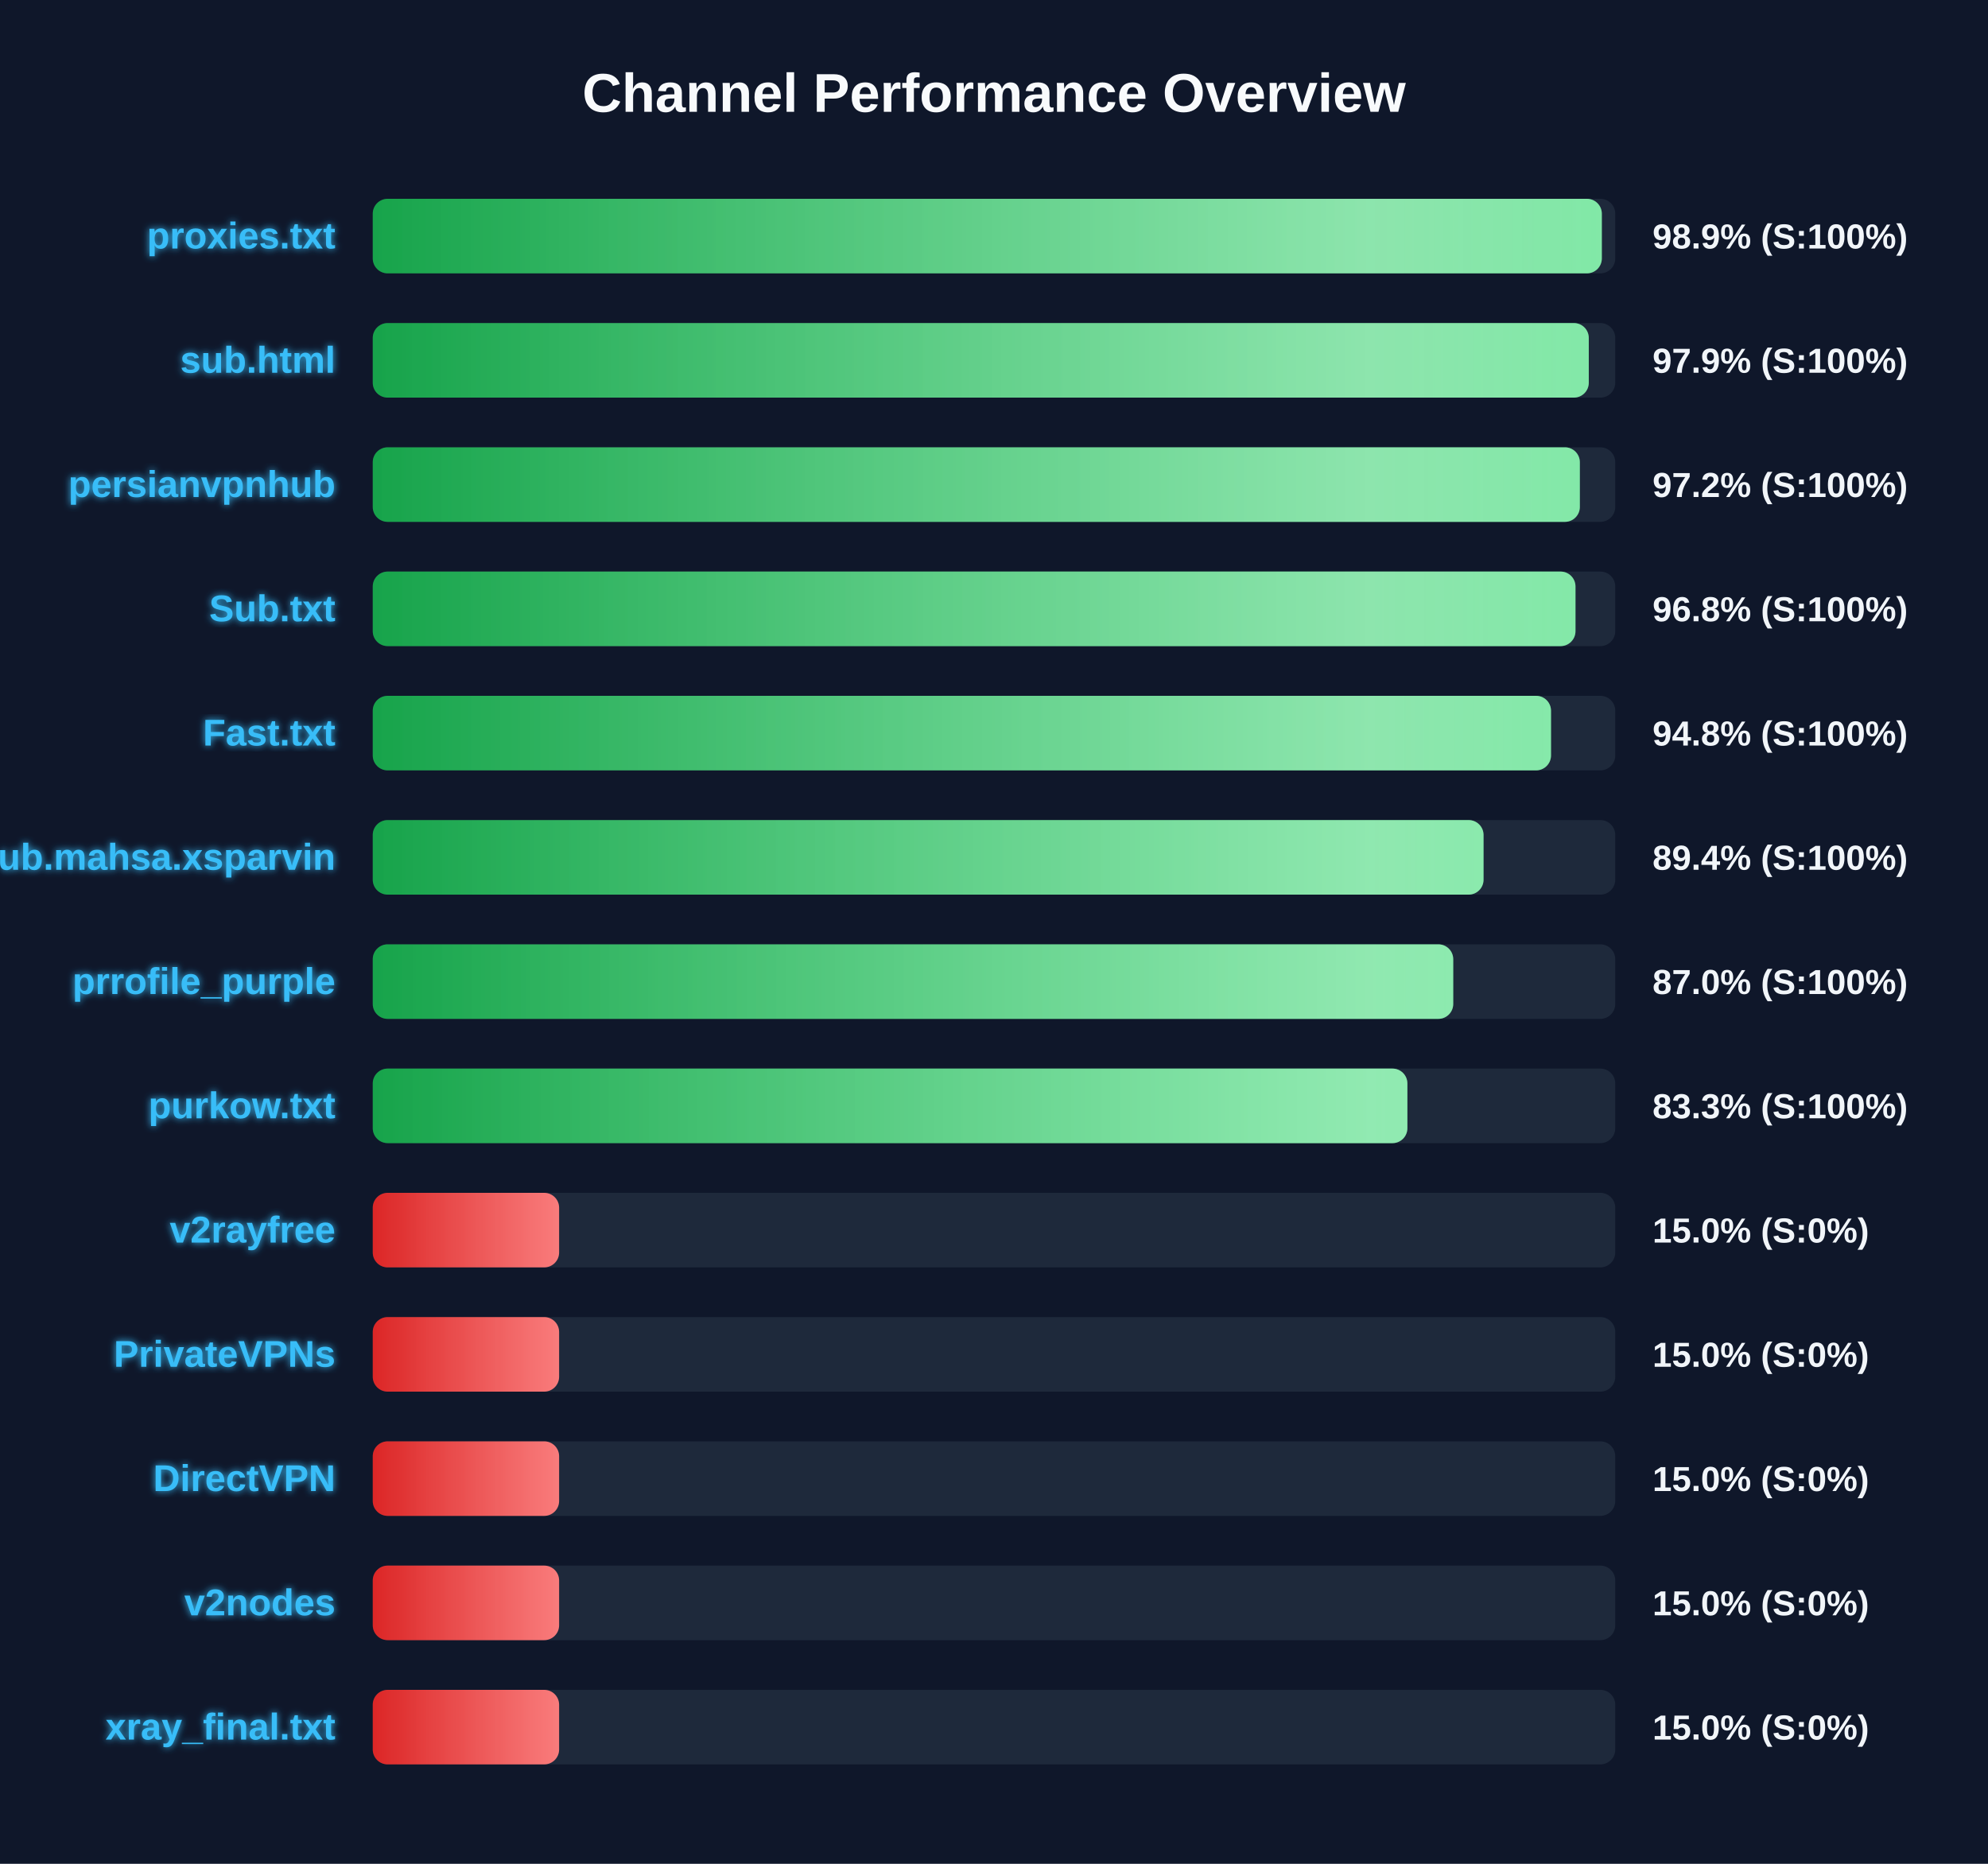
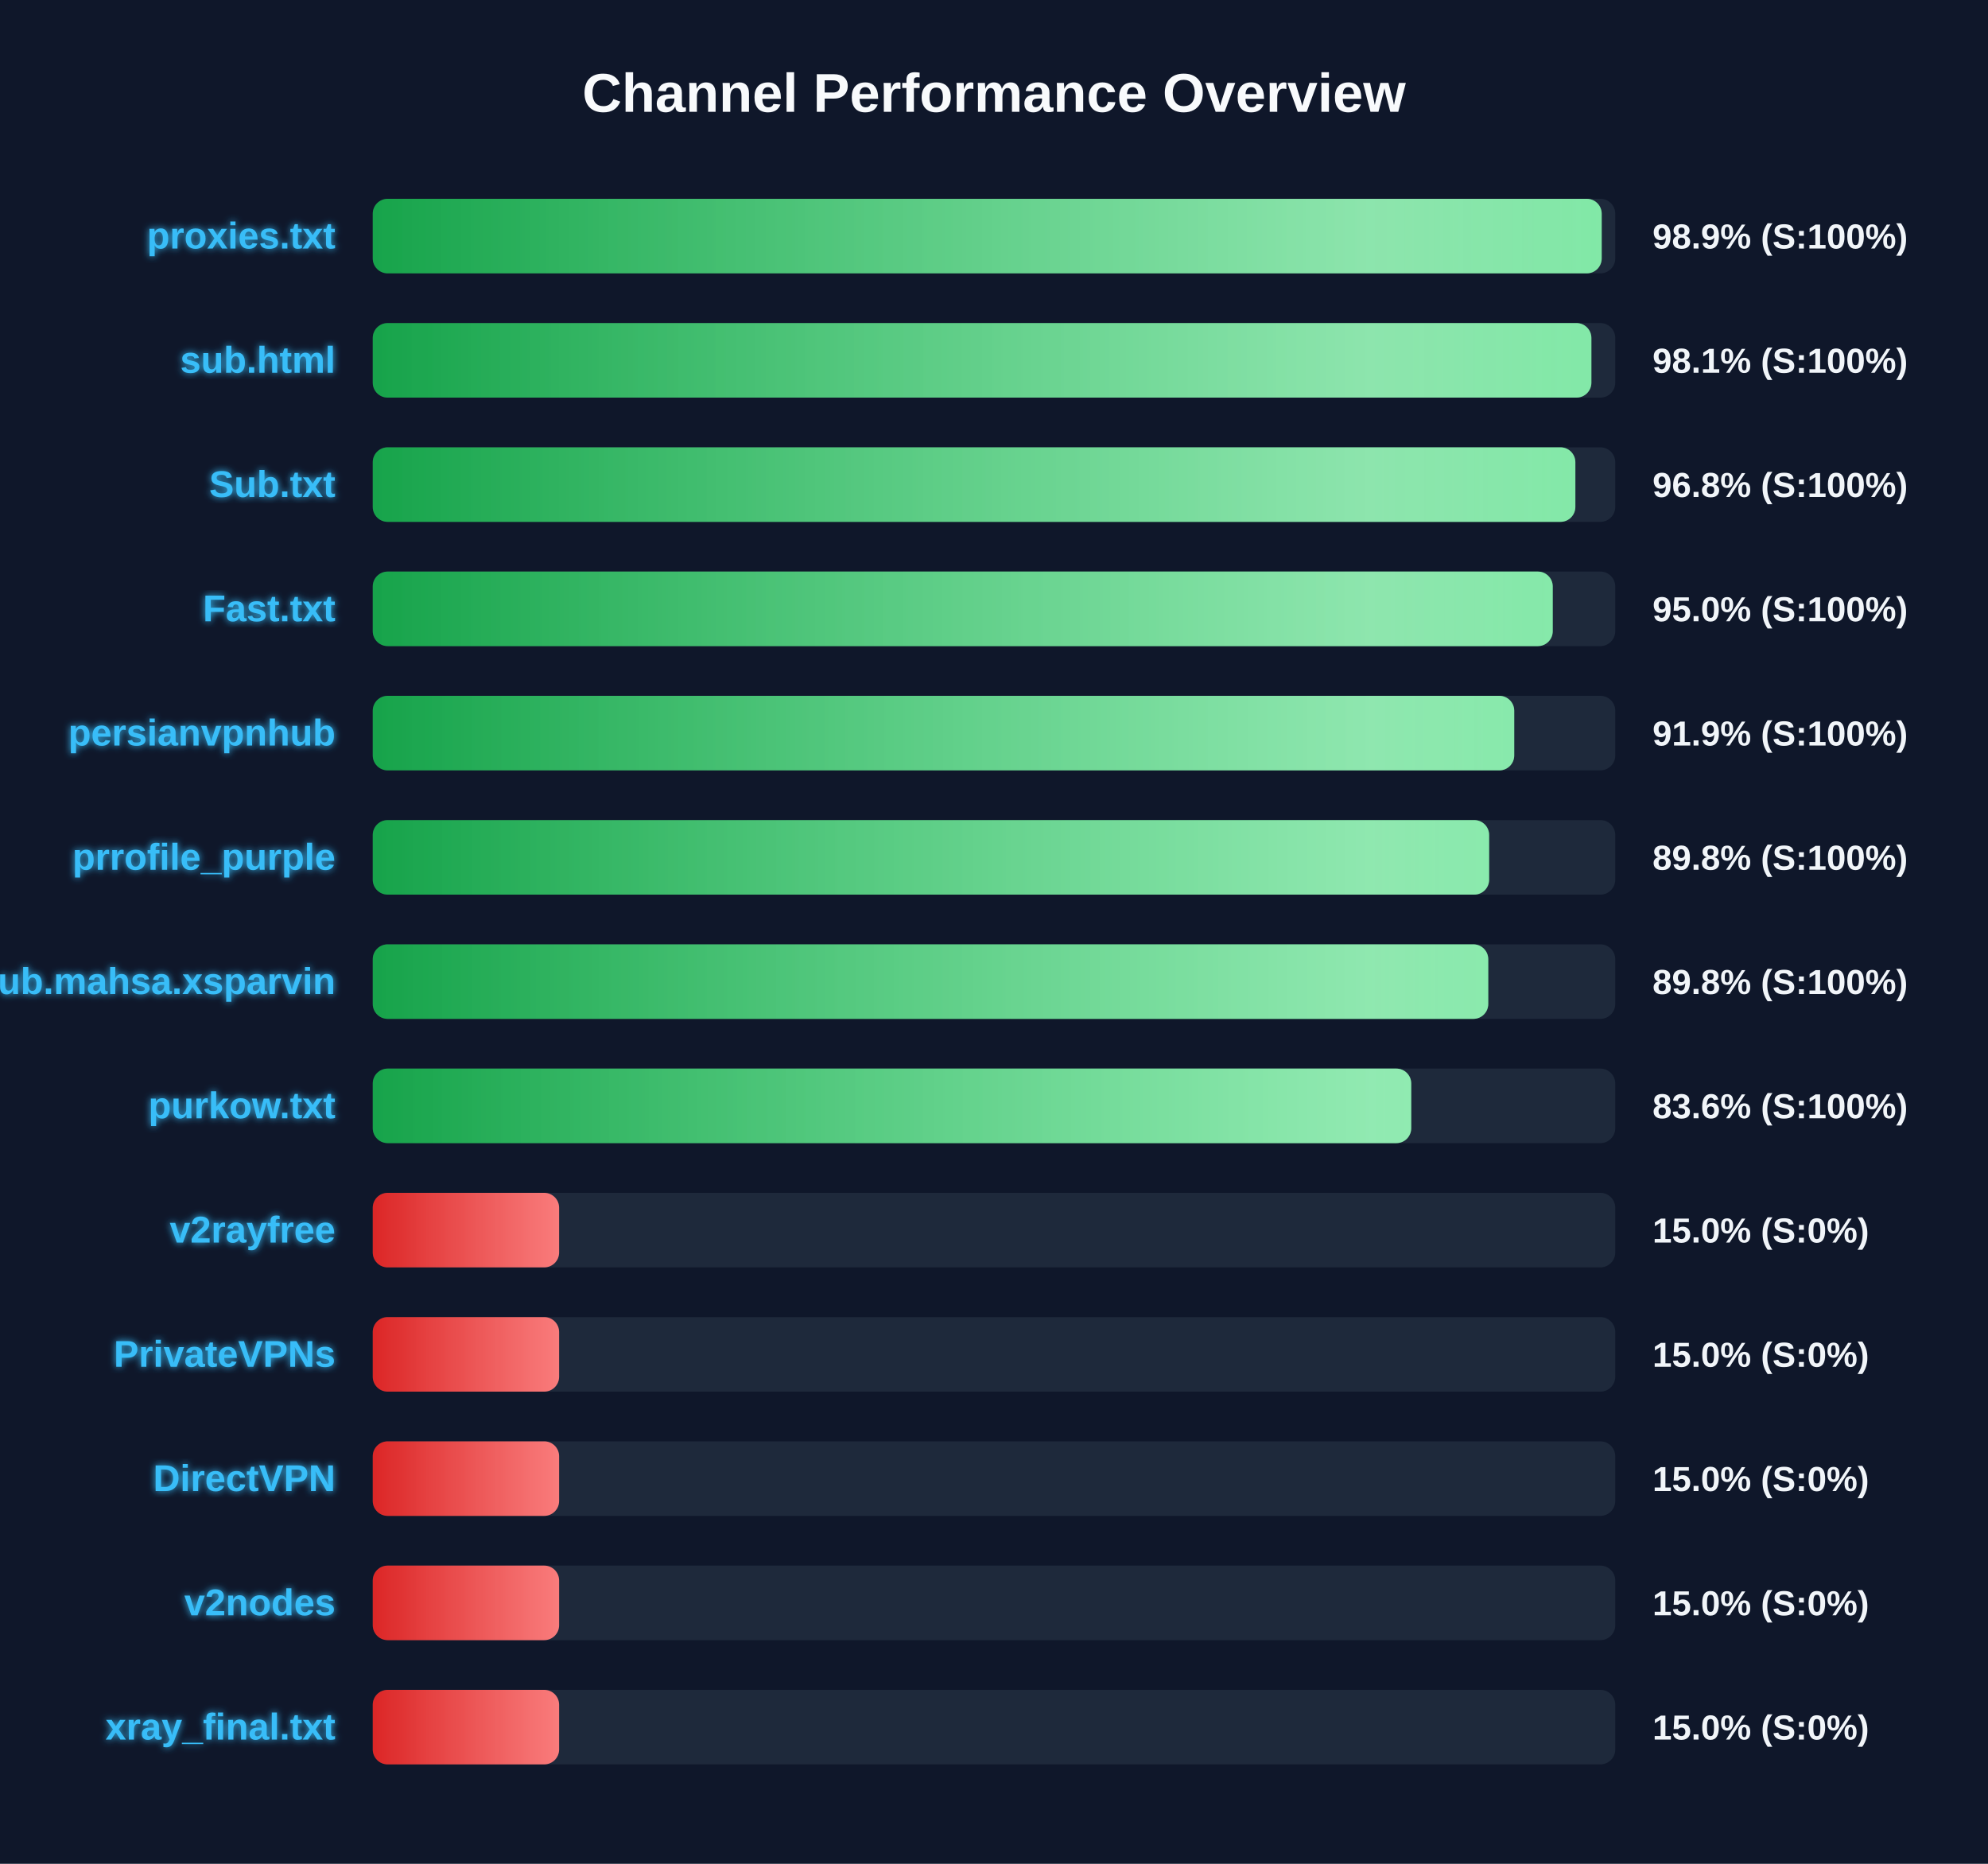
<svg xmlns="http://www.w3.org/2000/svg" width="800" height="750" version="1.1">
  <defs>
    <linearGradient id="grad-green" x1="0%" y1="0%" x2="100%" y2="0%">
      <stop offset="0%" stop-color="#16a34a" />
      <stop offset="100%" stop-color="#4ade80" />
    </linearGradient>
    <linearGradient id="grad-yellow" x1="0%" y1="0%" x2="100%" y2="0%">
      <stop offset="0%" stop-color="#ca8a04" />
      <stop offset="100%" stop-color="#fde047" />
    </linearGradient>
    <linearGradient id="grad-red" x1="0%" y1="0%" x2="100%" y2="0%">
      <stop offset="0%" stop-color="#dc2626" />
      <stop offset="100%" stop-color="#f87171" />
    </linearGradient>
    <linearGradient id="shimmer" x1="0%" y1="0%" x2="100%" y2="0%">
      <stop offset="0%" stop-color="rgba(255,255,255,0)" />
      <stop offset="50%" stop-color="rgba(255,255,255,0.4)" />
      <stop offset="100%" stop-color="rgba(255,255,255,0)" />
    </linearGradient>
    <filter id="glow" x="-20%" y="-20%" width="140%" height="140%">
      <feGaussianBlur stdDeviation="1.5" result="blur" />
      <feComposite in="SourceGraphic" in2="blur" operator="over" />
    </filter>
  </defs>
  <style>
        .bg-rect { fill: #0f172a; }
        .title { font: bold 22px 'Segoe UI', Arial, sans-serif; fill: #f8fafc; }
        .row { font: bold 15px 'Segoe UI', Arial, sans-serif; fill: #38bdf8; filter: url(#glow); }
        .score { font: bold 14px 'Segoe UI', Arial, sans-serif; fill: #f1f5f9; }
        @keyframes shimmer-anim {
            0% { transform: translateX(-100%); }
            100% { transform: translateX(200%); }
        }
        .shimmer-rect {
            animation: shimmer-anim 2.5s infinite linear;
        }
    </style>
  <rect width="100%" height="100%" class="bg-rect" />
  <text x="400" y="45" text-anchor="middle" class="title">Channel Performance Overview</text>
  <rect x="150" y="80" width="500" height="30" fill="#1e293b" rx="6" />
  <clipPath id="clip-0">
-     <rect x="150" y="80" width="494.6" height="30" rx="6" />
+     <rect x="150" y="80" width="494.55" height="30" rx="6" />
  </clipPath>
-   <rect x="150" y="80" width="494.6" height="30" fill="url(#grad-green)" rx="6" />
+   <rect x="150" y="80" width="494.55" height="30" fill="url(#grad-green)" rx="6" />
  <g clip-path="url(#clip-0)">
    <rect x="150" y="80" width="100%" height="30" fill="url(#shimmer)" class="shimmer-rect" />
  </g>
  <text x="135" y="100" text-anchor="end" class="row">proxies.txt</text>
  <text x="665" y="100" text-anchor="start" class="score">98.9% (S:100%)</text>
  <rect x="150" y="130" width="500" height="30" fill="#1e293b" rx="6" />
  <clipPath id="clip-1">
-     <rect x="150" y="130" width="489.35" height="30" rx="6" />
+     <rect x="150" y="130" width="490.4" height="30" rx="6" />
  </clipPath>
-   <rect x="150" y="130" width="489.35" height="30" fill="url(#grad-green)" rx="6" />
+   <rect x="150" y="130" width="490.4" height="30" fill="url(#grad-green)" rx="6" />
  <g clip-path="url(#clip-1)">
    <rect x="150" y="130" width="100%" height="30" fill="url(#shimmer)" class="shimmer-rect" />
  </g>
  <text x="135" y="150" text-anchor="end" class="row">sub.html</text>
-   <text x="665" y="150" text-anchor="start" class="score">97.9% (S:100%)</text>
+   <text x="665" y="150" text-anchor="start" class="score">98.1% (S:100%)</text>
  <rect x="150" y="180" width="500" height="30" fill="#1e293b" rx="6" />
  <clipPath id="clip-2">
-     <rect x="150" y="180" width="485.75" height="30" rx="6" />
+     <rect x="150" y="180" width="483.95" height="30" rx="6" />
  </clipPath>
-   <rect x="150" y="180" width="485.75" height="30" fill="url(#grad-green)" rx="6" />
+   <rect x="150" y="180" width="483.95" height="30" fill="url(#grad-green)" rx="6" />
  <g clip-path="url(#clip-2)">
    <rect x="150" y="180" width="100%" height="30" fill="url(#shimmer)" class="shimmer-rect" />
  </g>
-   <text x="135" y="200" text-anchor="end" class="row">persianvpnhub</text>
-   <text x="665" y="200" text-anchor="start" class="score">97.2% (S:100%)</text>
+   <text x="135" y="200" text-anchor="end" class="row">Sub.txt</text>
+   <text x="665" y="200" text-anchor="start" class="score">96.8% (S:100%)</text>
  <rect x="150" y="230" width="500" height="30" fill="#1e293b" rx="6" />
  <clipPath id="clip-3">
-     <rect x="150" y="230" width="484.0" height="30" rx="6" />
+     <rect x="150" y="230" width="474.85" height="30" rx="6" />
  </clipPath>
-   <rect x="150" y="230" width="484.0" height="30" fill="url(#grad-green)" rx="6" />
+   <rect x="150" y="230" width="474.85" height="30" fill="url(#grad-green)" rx="6" />
  <g clip-path="url(#clip-3)">
    <rect x="150" y="230" width="100%" height="30" fill="url(#shimmer)" class="shimmer-rect" />
  </g>
-   <text x="135" y="250" text-anchor="end" class="row">Sub.txt</text>
-   <text x="665" y="250" text-anchor="start" class="score">96.8% (S:100%)</text>
+   <text x="135" y="250" text-anchor="end" class="row">Fast.txt</text>
+   <text x="665" y="250" text-anchor="start" class="score">95.0% (S:100%)</text>
  <rect x="150" y="280" width="500" height="30" fill="#1e293b" rx="6" />
  <clipPath id="clip-4">
-     <rect x="150" y="280" width="474.15" height="30" rx="6" />
+     <rect x="150" y="280" width="459.35" height="30" rx="6" />
  </clipPath>
-   <rect x="150" y="280" width="474.15" height="30" fill="url(#grad-green)" rx="6" />
+   <rect x="150" y="280" width="459.35" height="30" fill="url(#grad-green)" rx="6" />
  <g clip-path="url(#clip-4)">
    <rect x="150" y="280" width="100%" height="30" fill="url(#shimmer)" class="shimmer-rect" />
  </g>
-   <text x="135" y="300" text-anchor="end" class="row">Fast.txt</text>
-   <text x="665" y="300" text-anchor="start" class="score">94.8% (S:100%)</text>
+   <text x="135" y="300" text-anchor="end" class="row">persianvpnhub</text>
+   <text x="665" y="300" text-anchor="start" class="score">91.9% (S:100%)</text>
  <rect x="150" y="330" width="500" height="30" fill="#1e293b" rx="6" />
  <clipPath id="clip-5">
-     <rect x="150" y="330" width="447.0" height="30" rx="6" />
+     <rect x="150" y="330" width="449.25" height="30" rx="6" />
  </clipPath>
-   <rect x="150" y="330" width="447.0" height="30" fill="url(#grad-green)" rx="6" />
+   <rect x="150" y="330" width="449.25" height="30" fill="url(#grad-green)" rx="6" />
  <g clip-path="url(#clip-5)">
    <rect x="150" y="330" width="100%" height="30" fill="url(#shimmer)" class="shimmer-rect" />
  </g>
-   <text x="135" y="350" text-anchor="end" class="row">Sub.mahsa.xsparvin</text>
-   <text x="665" y="350" text-anchor="start" class="score">89.4% (S:100%)</text>
+   <text x="135" y="350" text-anchor="end" class="row">prrofile_purple</text>
+   <text x="665" y="350" text-anchor="start" class="score">89.8% (S:100%)</text>
  <rect x="150" y="380" width="500" height="30" fill="#1e293b" rx="6" />
  <clipPath id="clip-6">
-     <rect x="150" y="380" width="434.8" height="30" rx="6" />
+     <rect x="150" y="380" width="448.9" height="30" rx="6" />
  </clipPath>
-   <rect x="150" y="380" width="434.8" height="30" fill="url(#grad-green)" rx="6" />
+   <rect x="150" y="380" width="448.9" height="30" fill="url(#grad-green)" rx="6" />
  <g clip-path="url(#clip-6)">
    <rect x="150" y="380" width="100%" height="30" fill="url(#shimmer)" class="shimmer-rect" />
  </g>
-   <text x="135" y="400" text-anchor="end" class="row">prrofile_purple</text>
-   <text x="665" y="400" text-anchor="start" class="score">87.0% (S:100%)</text>
+   <text x="135" y="400" text-anchor="end" class="row">Sub.mahsa.xsparvin</text>
+   <text x="665" y="400" text-anchor="start" class="score">89.8% (S:100%)</text>
  <rect x="150" y="430" width="500" height="30" fill="#1e293b" rx="6" />
  <clipPath id="clip-7">
-     <rect x="150" y="430" width="416.35" height="30" rx="6" />
+     <rect x="150" y="430" width="417.9" height="30" rx="6" />
  </clipPath>
-   <rect x="150" y="430" width="416.35" height="30" fill="url(#grad-green)" rx="6" />
+   <rect x="150" y="430" width="417.9" height="30" fill="url(#grad-green)" rx="6" />
  <g clip-path="url(#clip-7)">
    <rect x="150" y="430" width="100%" height="30" fill="url(#shimmer)" class="shimmer-rect" />
  </g>
  <text x="135" y="450" text-anchor="end" class="row">purkow.txt</text>
-   <text x="665" y="450" text-anchor="start" class="score">83.3% (S:100%)</text>
+   <text x="665" y="450" text-anchor="start" class="score">83.6% (S:100%)</text>
  <rect x="150" y="480" width="500" height="30" fill="#1e293b" rx="6" />
  <clipPath id="clip-8">
    <rect x="150" y="480" width="75.0" height="30" rx="6" />
  </clipPath>
  <rect x="150" y="480" width="75.0" height="30" fill="url(#grad-red)" rx="6" />
  <g clip-path="url(#clip-8)">
    <rect x="150" y="480" width="100%" height="30" fill="url(#shimmer)" class="shimmer-rect" />
  </g>
  <text x="135" y="500" text-anchor="end" class="row">v2rayfree</text>
  <text x="665" y="500" text-anchor="start" class="score">15.0% (S:0%)</text>
  <rect x="150" y="530" width="500" height="30" fill="#1e293b" rx="6" />
  <clipPath id="clip-9">
    <rect x="150" y="530" width="75.0" height="30" rx="6" />
  </clipPath>
  <rect x="150" y="530" width="75.0" height="30" fill="url(#grad-red)" rx="6" />
  <g clip-path="url(#clip-9)">
    <rect x="150" y="530" width="100%" height="30" fill="url(#shimmer)" class="shimmer-rect" />
  </g>
  <text x="135" y="550" text-anchor="end" class="row">PrivateVPNs</text>
  <text x="665" y="550" text-anchor="start" class="score">15.0% (S:0%)</text>
  <rect x="150" y="580" width="500" height="30" fill="#1e293b" rx="6" />
  <clipPath id="clip-10">
    <rect x="150" y="580" width="75.0" height="30" rx="6" />
  </clipPath>
  <rect x="150" y="580" width="75.0" height="30" fill="url(#grad-red)" rx="6" />
  <g clip-path="url(#clip-10)">
    <rect x="150" y="580" width="100%" height="30" fill="url(#shimmer)" class="shimmer-rect" />
  </g>
  <text x="135" y="600" text-anchor="end" class="row">DirectVPN</text>
  <text x="665" y="600" text-anchor="start" class="score">15.0% (S:0%)</text>
  <rect x="150" y="630" width="500" height="30" fill="#1e293b" rx="6" />
  <clipPath id="clip-11">
    <rect x="150" y="630" width="75.0" height="30" rx="6" />
  </clipPath>
  <rect x="150" y="630" width="75.0" height="30" fill="url(#grad-red)" rx="6" />
  <g clip-path="url(#clip-11)">
    <rect x="150" y="630" width="100%" height="30" fill="url(#shimmer)" class="shimmer-rect" />
  </g>
  <text x="135" y="650" text-anchor="end" class="row">v2nodes</text>
  <text x="665" y="650" text-anchor="start" class="score">15.0% (S:0%)</text>
  <rect x="150" y="680" width="500" height="30" fill="#1e293b" rx="6" />
  <clipPath id="clip-12">
    <rect x="150" y="680" width="75.0" height="30" rx="6" />
  </clipPath>
  <rect x="150" y="680" width="75.0" height="30" fill="url(#grad-red)" rx="6" />
  <g clip-path="url(#clip-12)">
    <rect x="150" y="680" width="100%" height="30" fill="url(#shimmer)" class="shimmer-rect" />
  </g>
  <text x="135" y="700" text-anchor="end" class="row">xray_final.txt</text>
  <text x="665" y="700" text-anchor="start" class="score">15.0% (S:0%)</text>
</svg>
